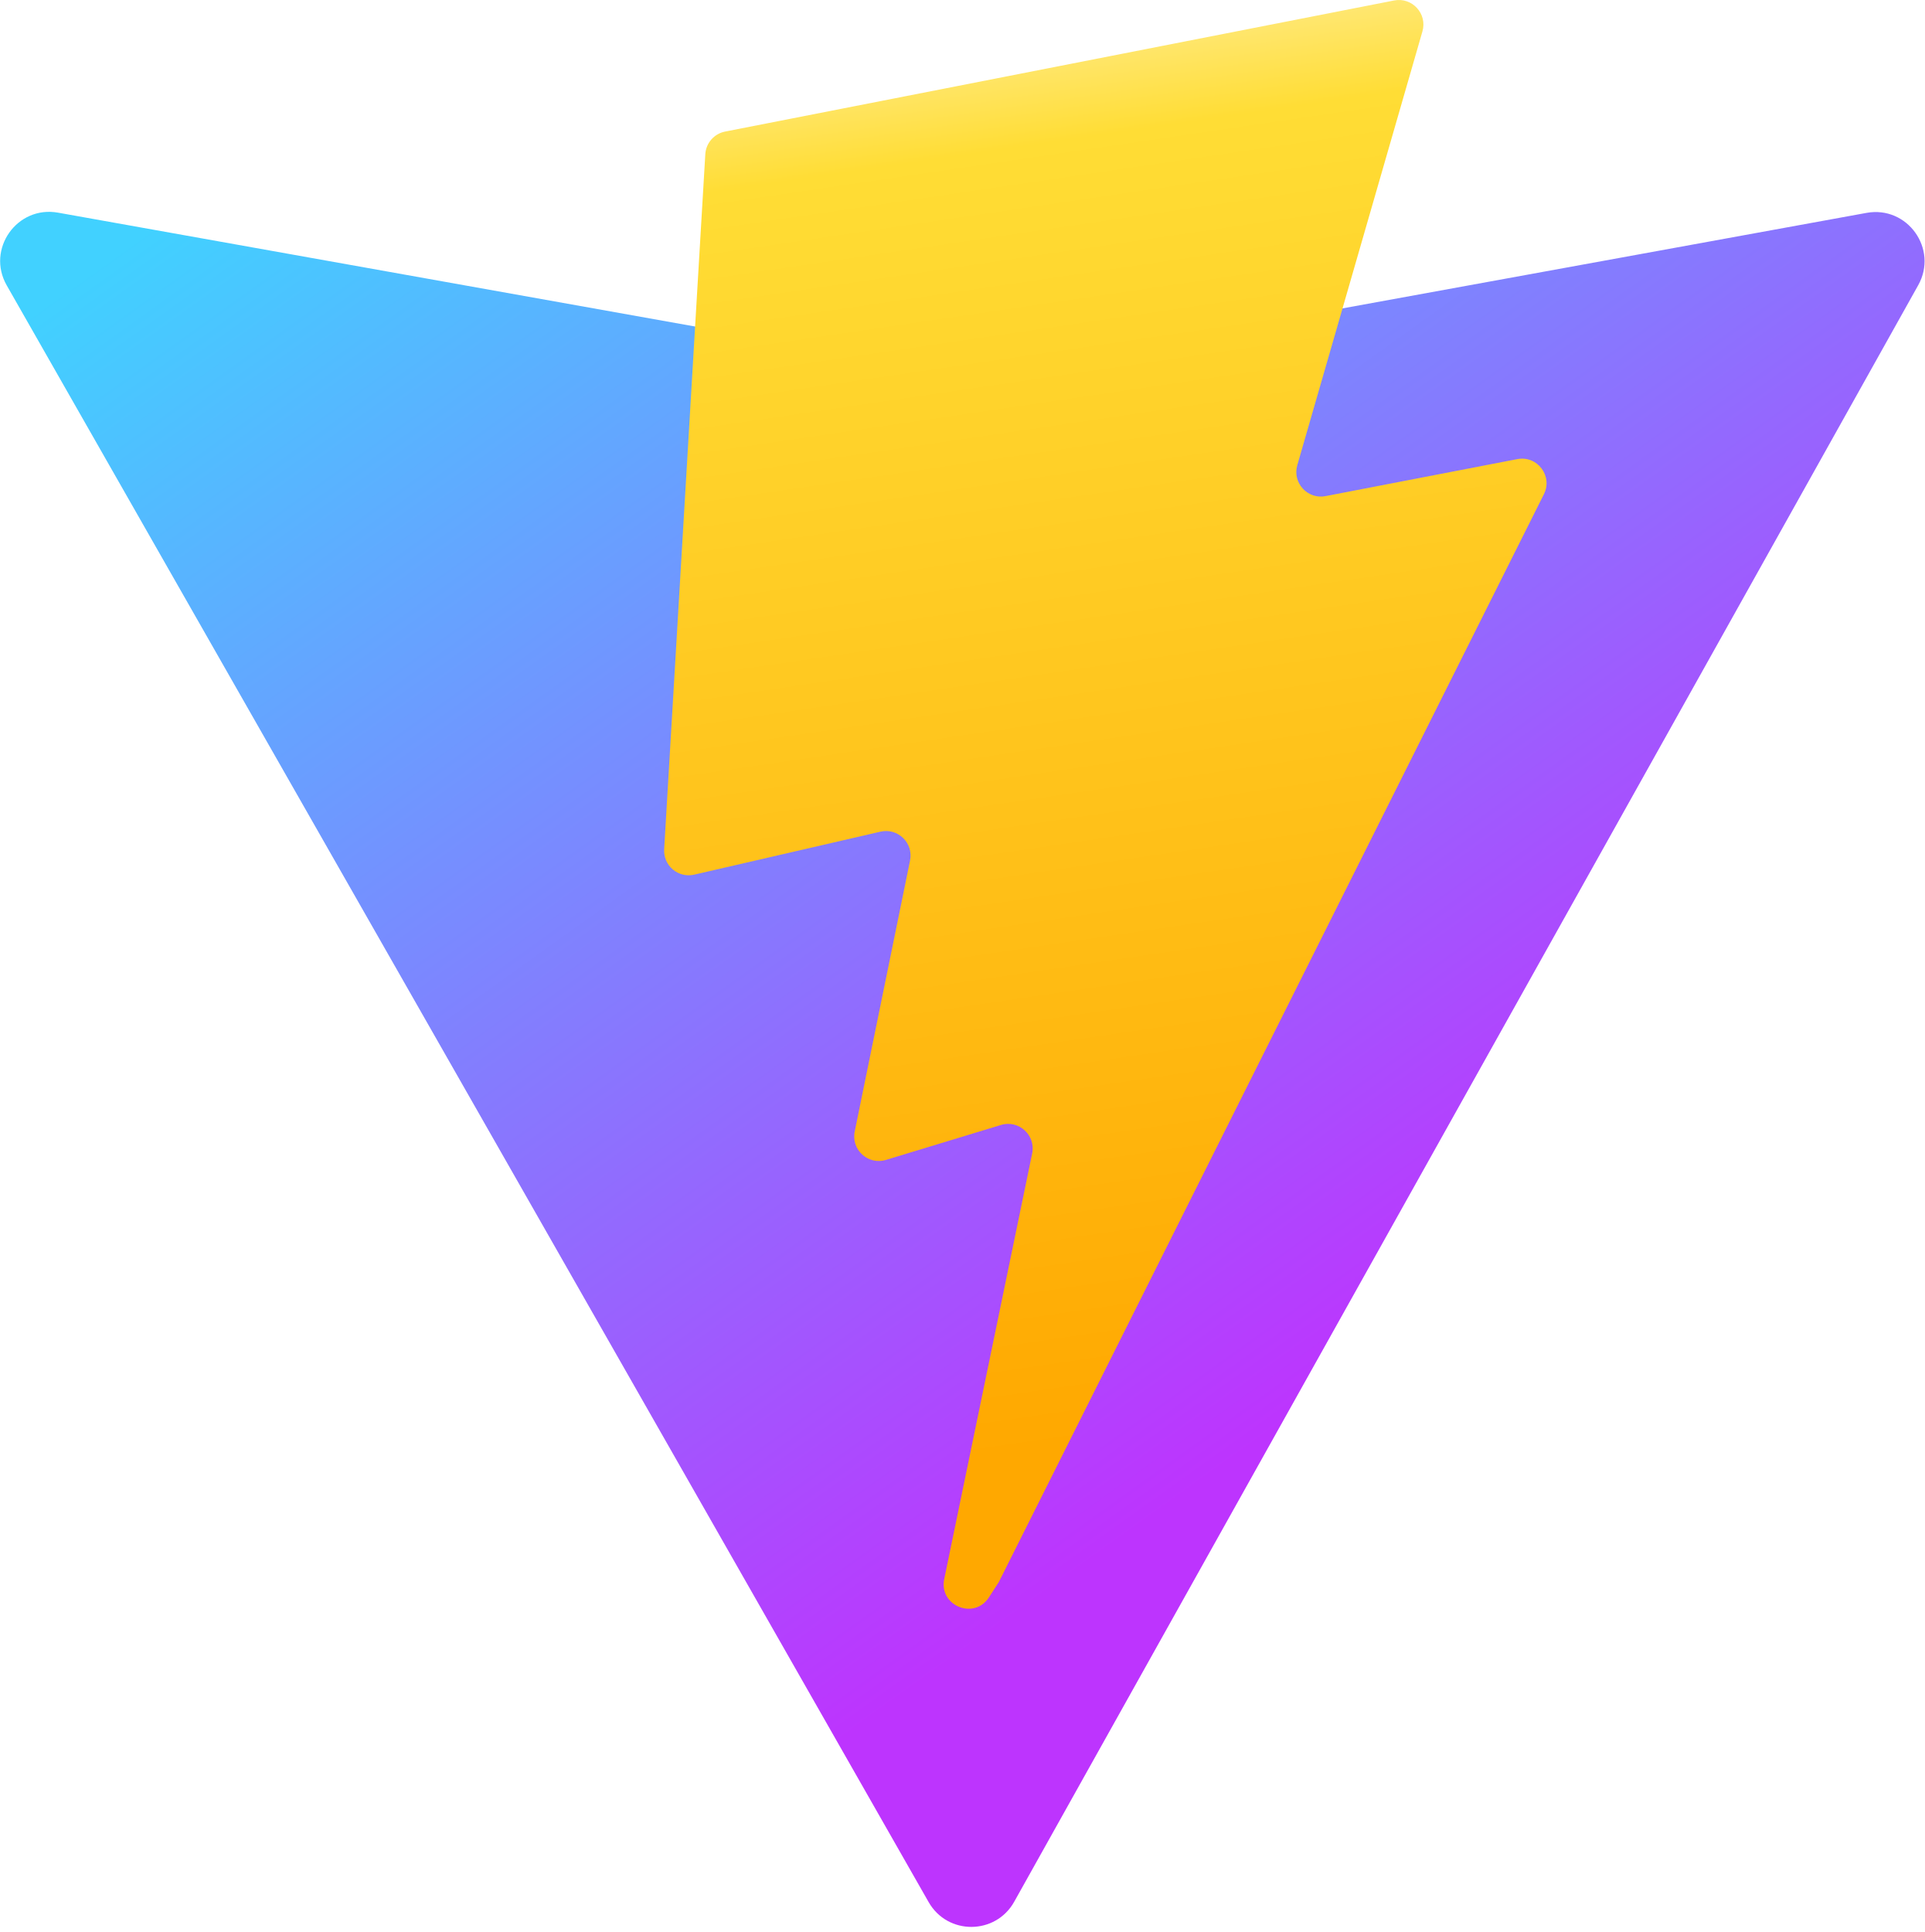
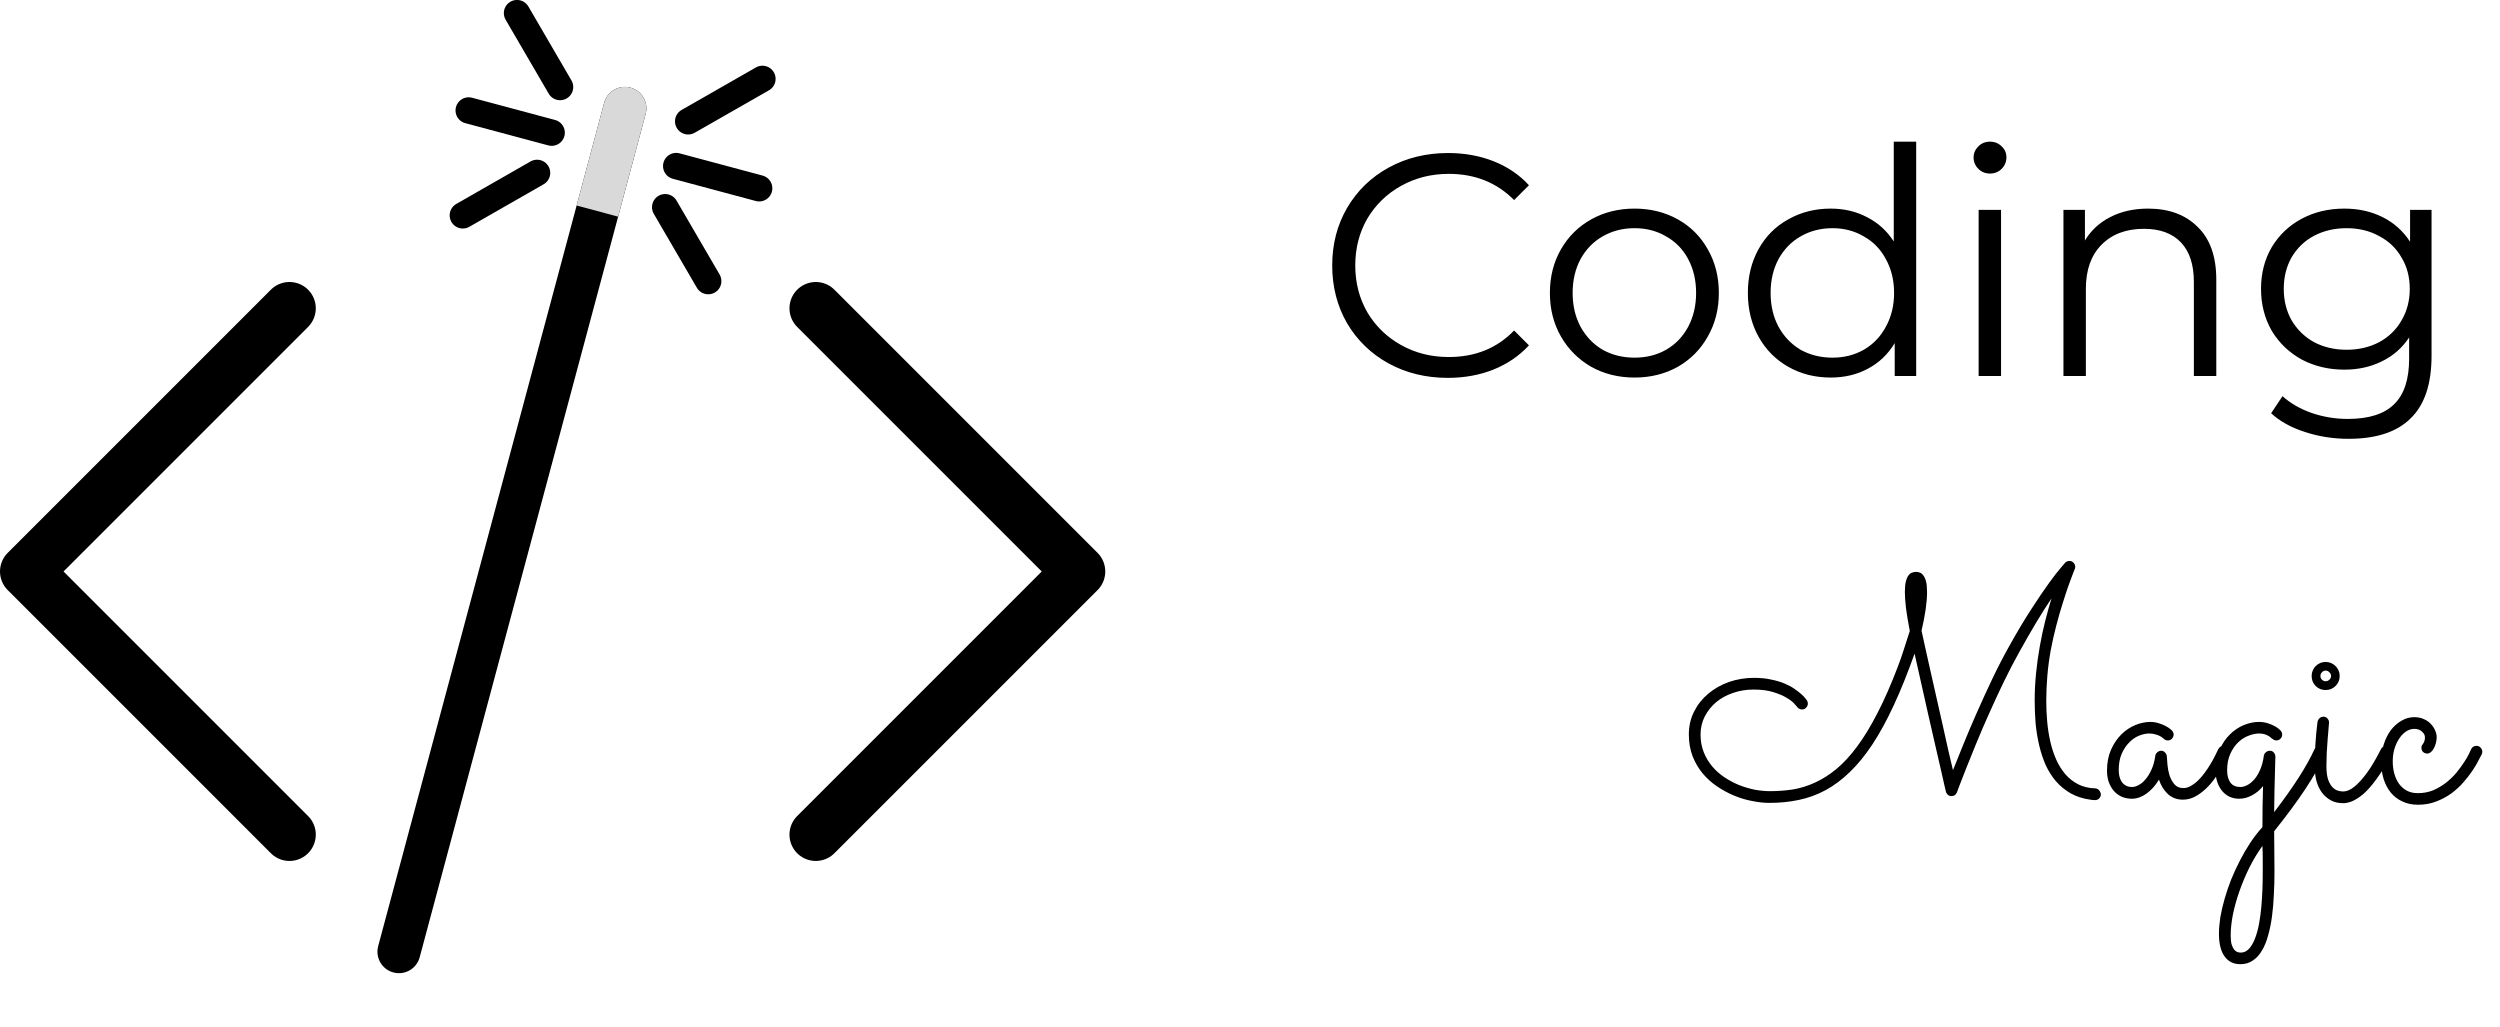
- <svg xmlns="http://www.w3.org/2000/svg" aria-hidden="true" role="img" class="iconify iconify--logos" width="31.88" height="32" preserveAspectRatio="xMidYMid meet" viewBox="0 0 256 257">
-   <defs>
-     <linearGradient id="IconifyId1813088fe1fbc01fb466" x1="-.828%" x2="57.636%" y1="7.652%" y2="78.411%">
-       <stop offset="0%" stop-color="#41D1FF" />
-       <stop offset="100%" stop-color="#BD34FE" />
-     </linearGradient>
-     <linearGradient id="IconifyId1813088fe1fbc01fb467" x1="43.376%" x2="50.316%" y1="2.242%" y2="89.03%">
-       <stop offset="0%" stop-color="#FFEA83" />
-       <stop offset="8.333%" stop-color="#FFDD35" />
-       <stop offset="100%" stop-color="#FFA800" />
-     </linearGradient>
-   </defs>
-   <path fill="url(#IconifyId1813088fe1fbc01fb466)" d="M255.153 37.938L134.897 252.976c-2.483 4.44-8.862 4.466-11.382.048L.875 37.958c-2.746-4.814 1.371-10.646 6.827-9.67l120.385 21.517a6.537 6.537 0 0 0 2.322-.004l117.867-21.483c5.438-.991 9.574 4.796 6.877 9.62Z" />
-   <path fill="url(#IconifyId1813088fe1fbc01fb467)" d="M185.432.063L96.44 17.501a3.268 3.268 0 0 0-2.634 3.014l-5.474 92.456a3.268 3.268 0 0 0 3.997 3.378l24.777-5.718c2.318-.535 4.413 1.507 3.936 3.838l-7.361 36.047c-.495 2.426 1.782 4.5 4.151 3.78l15.304-4.649c2.372-.72 4.652 1.36 4.15 3.788l-11.698 56.621c-.732 3.542 3.979 5.473 5.943 2.437l1.313-2.028l72.516-144.72c1.215-2.423-.88-5.186-3.54-4.672l-25.505 4.922c-2.396.462-4.435-1.77-3.759-4.114l16.646-57.705c.677-2.35-1.37-4.583-3.769-4.113Z" />
+ <svg xmlns="http://www.w3.org/2000/svg" width="95" height="39" viewBox="0 0 95 39" fill="none">
+   <path d="M11 11.716L1 21.716L11 31.716" stroke="black" stroke-width="2" stroke-linecap="round" stroke-linejoin="round" />
+   <path d="M31 11.716L41 21.716L31 31.716" stroke="black" stroke-width="2" stroke-linecap="round" stroke-linejoin="round" />
+   <path d="M24.535 4.33L15.948 36.376C15.831 36.812 15.384 37.07 14.948 36.953C14.513 36.837 14.254 36.389 14.371 35.953L22.958 3.907C23.075 3.472 23.522 3.213 23.958 3.33C24.393 3.447 24.652 3.894 24.535 4.33Z" fill="black" />
+   <path d="M22.958 3.907C23.075 3.472 23.522 3.213 23.958 3.33C24.393 3.447 24.652 3.894 24.535 4.33L23.489 8.233L21.912 7.81L22.958 3.907Z" fill="#D9D9D9" />
+   <path d="M25.695 6.31L28.849 7.155" stroke="black" stroke-linecap="round" />
+   <path d="M17.81 4.197L20.964 5.042" stroke="black" stroke-linecap="round" />
+   <path d="M19.646 0.498L21.283 3.308" stroke="black" stroke-linecap="round" />
+   <path d="M17.587 8.184L20.409 6.569" stroke="black" stroke-linecap="round" />
+   <path d="M25.276 7.873L26.913 10.683" stroke="black" stroke-linecap="round" />
+   <path d="M26.15 4.611L28.973 2.997" stroke="black" stroke-linecap="round" />
+   <path d="M55.016 14.359C54.184 14.359 53.432 14.175 52.76 13.807C52.096 13.439 51.572 12.931 51.188 12.283C50.812 11.627 50.624 10.895 50.624 10.087C50.624 9.279 50.812 8.551 51.188 7.903C51.572 7.247 52.1 6.735 52.772 6.367C53.444 5.999 54.196 5.815 55.028 5.815C55.652 5.815 56.228 5.919 56.756 6.127C57.284 6.335 57.732 6.639 58.1 7.039L57.536 7.603C56.88 6.939 56.052 6.607 55.052 6.607C54.388 6.607 53.784 6.759 53.24 7.063C52.696 7.367 52.268 7.783 51.956 8.311C51.652 8.839 51.5 9.431 51.5 10.087C51.5 10.743 51.652 11.335 51.956 11.863C52.268 12.391 52.696 12.807 53.24 13.111C53.784 13.415 54.388 13.567 55.052 13.567C56.06 13.567 56.888 13.231 57.536 12.559L58.1 13.123C57.732 13.523 57.28 13.831 56.744 14.047C56.216 14.255 55.64 14.359 55.016 14.359ZM62.112 14.347C61.504 14.347 60.956 14.211 60.468 13.939C59.98 13.659 59.596 13.275 59.316 12.787C59.036 12.299 58.896 11.747 58.896 11.131C58.896 10.515 59.036 9.963 59.316 9.475C59.596 8.987 59.98 8.607 60.468 8.335C60.956 8.063 61.504 7.927 62.112 7.927C62.72 7.927 63.268 8.063 63.756 8.335C64.244 8.607 64.624 8.987 64.896 9.475C65.176 9.963 65.316 10.515 65.316 11.131C65.316 11.747 65.176 12.299 64.896 12.787C64.624 13.275 64.244 13.659 63.756 13.939C63.268 14.211 62.72 14.347 62.112 14.347ZM62.112 13.591C62.56 13.591 62.96 13.491 63.312 13.291C63.672 13.083 63.952 12.791 64.152 12.415C64.352 12.039 64.452 11.611 64.452 11.131C64.452 10.651 64.352 10.223 64.152 9.847C63.952 9.471 63.672 9.183 63.312 8.983C62.96 8.775 62.56 8.671 62.112 8.671C61.664 8.671 61.26 8.775 60.9 8.983C60.548 9.183 60.268 9.471 60.06 9.847C59.86 10.223 59.76 10.651 59.76 11.131C59.76 11.611 59.86 12.039 60.06 12.415C60.268 12.791 60.548 13.083 60.9 13.291C61.26 13.491 61.664 13.591 62.112 13.591ZM72.815 5.383V14.287H71.999V13.039C71.743 13.463 71.403 13.787 70.979 14.011C70.563 14.235 70.091 14.347 69.563 14.347C68.971 14.347 68.435 14.211 67.955 13.939C67.475 13.667 67.099 13.287 66.827 12.799C66.555 12.311 66.419 11.755 66.419 11.131C66.419 10.507 66.555 9.951 66.827 9.463C67.099 8.975 67.475 8.599 67.955 8.335C68.435 8.063 68.971 7.927 69.563 7.927C70.075 7.927 70.535 8.035 70.943 8.251C71.359 8.459 71.699 8.767 71.963 9.175V5.383H72.815ZM69.635 13.591C70.075 13.591 70.471 13.491 70.823 13.291C71.183 13.083 71.463 12.791 71.663 12.415C71.871 12.039 71.975 11.611 71.975 11.131C71.975 10.651 71.871 10.223 71.663 9.847C71.463 9.471 71.183 9.183 70.823 8.983C70.471 8.775 70.075 8.671 69.635 8.671C69.187 8.671 68.783 8.775 68.423 8.983C68.071 9.183 67.791 9.471 67.583 9.847C67.383 10.223 67.283 10.651 67.283 11.131C67.283 11.611 67.383 12.039 67.583 12.415C67.791 12.791 68.071 13.083 68.423 13.291C68.783 13.491 69.187 13.591 69.635 13.591ZM75.188 7.975H76.04V14.287H75.188V7.975ZM75.62 6.595C75.444 6.595 75.296 6.535 75.176 6.415C75.056 6.295 74.996 6.151 74.996 5.983C74.996 5.823 75.056 5.683 75.176 5.563C75.296 5.443 75.444 5.383 75.62 5.383C75.796 5.383 75.944 5.443 76.064 5.563C76.184 5.675 76.244 5.811 76.244 5.971C76.244 6.147 76.184 6.295 76.064 6.415C75.944 6.535 75.796 6.595 75.62 6.595ZM81.627 7.927C82.419 7.927 83.047 8.159 83.511 8.623C83.983 9.079 84.219 9.747 84.219 10.627V14.287H83.367V10.711C83.367 10.055 83.203 9.555 82.875 9.211C82.547 8.867 82.079 8.695 81.471 8.695C80.791 8.695 80.251 8.899 79.851 9.307C79.459 9.707 79.263 10.263 79.263 10.975V14.287H78.411V7.975H79.227V9.139C79.459 8.755 79.779 8.459 80.187 8.251C80.603 8.035 81.083 7.927 81.627 7.927ZM92.399 7.975V13.519C92.399 14.591 92.135 15.383 91.607 15.895C91.087 16.415 90.299 16.675 89.243 16.675C88.659 16.675 88.103 16.587 87.575 16.411C87.055 16.243 86.631 16.007 86.303 15.703L86.735 15.055C87.039 15.327 87.407 15.539 87.839 15.691C88.279 15.843 88.739 15.919 89.219 15.919C90.019 15.919 90.607 15.731 90.983 15.355C91.359 14.987 91.547 14.411 91.547 13.627V12.823C91.283 13.223 90.935 13.527 90.503 13.735C90.079 13.943 89.607 14.047 89.087 14.047C88.495 14.047 87.955 13.919 87.467 13.663C86.987 13.399 86.607 13.035 86.327 12.571C86.055 12.099 85.919 11.567 85.919 10.975C85.919 10.383 86.055 9.855 86.327 9.391C86.607 8.927 86.987 8.567 87.467 8.311C87.947 8.055 88.487 7.927 89.087 7.927C89.623 7.927 90.107 8.035 90.539 8.251C90.971 8.467 91.319 8.779 91.583 9.187V7.975H92.399ZM89.171 13.291C89.627 13.291 90.039 13.195 90.407 13.003C90.775 12.803 91.059 12.527 91.259 12.175C91.467 11.823 91.571 11.423 91.571 10.975C91.571 10.527 91.467 10.131 91.259 9.787C91.059 9.435 90.775 9.163 90.407 8.971C90.047 8.771 89.635 8.671 89.171 8.671C88.715 8.671 88.303 8.767 87.935 8.959C87.575 9.151 87.291 9.423 87.083 9.775C86.883 10.127 86.783 10.527 86.783 10.975C86.783 11.423 86.883 11.823 87.083 12.175C87.291 12.527 87.575 12.803 87.935 13.003C88.303 13.195 88.715 13.291 89.171 13.291Z" fill="black" />
+   <path d="M77.957 22.74C77.789 22.986 77.602 23.281 77.394 23.625C77.188 23.969 76.967 24.353 76.732 24.779C76.533 25.135 76.336 25.514 76.141 25.916C75.949 26.314 75.766 26.711 75.59 27.105C75.414 27.496 75.252 27.873 75.103 28.236C74.955 28.596 74.826 28.914 74.717 29.191C74.607 29.465 74.522 29.686 74.459 29.853C74.397 30.017 74.365 30.102 74.365 30.105C74.326 30.203 74.256 30.252 74.154 30.252C74.103 30.252 74.059 30.236 74.019 30.205C73.981 30.17 73.955 30.127 73.943 30.076C73.943 30.072 73.924 29.99 73.885 29.83C73.85 29.666 73.801 29.449 73.738 29.18C73.676 28.906 73.603 28.594 73.522 28.242C73.443 27.887 73.359 27.517 73.269 27.135C73.184 26.748 73.096 26.357 73.006 25.963C72.916 25.568 72.832 25.193 72.754 24.838C72.492 25.576 72.228 26.23 71.963 26.801C71.701 27.367 71.432 27.861 71.154 28.283C70.877 28.701 70.59 29.053 70.293 29.338C70 29.623 69.691 29.853 69.367 30.029C69.047 30.201 68.709 30.324 68.353 30.398C68.002 30.473 67.629 30.51 67.234 30.51C67.031 30.51 66.814 30.486 66.584 30.439C66.353 30.396 66.125 30.328 65.898 30.234C65.672 30.14 65.455 30.023 65.248 29.883C65.041 29.742 64.857 29.576 64.697 29.385C64.537 29.189 64.41 28.971 64.316 28.728C64.223 28.482 64.176 28.209 64.176 27.908C64.176 27.592 64.242 27.303 64.375 27.041C64.508 26.775 64.688 26.549 64.914 26.361C65.141 26.17 65.402 26.021 65.699 25.916C66 25.811 66.316 25.758 66.648 25.758C66.891 25.758 67.107 25.779 67.299 25.822C67.494 25.861 67.666 25.912 67.814 25.974C67.963 26.037 68.09 26.105 68.195 26.18C68.301 26.254 68.389 26.322 68.459 26.385C68.529 26.447 68.58 26.502 68.611 26.549C68.643 26.592 68.66 26.613 68.664 26.613C68.688 26.656 68.699 26.697 68.699 26.736C68.699 26.791 68.678 26.842 68.635 26.889C68.596 26.936 68.543 26.959 68.477 26.959C68.398 26.959 68.336 26.926 68.289 26.859C68.285 26.855 68.254 26.82 68.195 26.754C68.137 26.683 68.041 26.607 67.908 26.525C67.775 26.443 67.603 26.369 67.393 26.303C67.186 26.236 66.932 26.203 66.631 26.203C66.357 26.203 66.098 26.246 65.852 26.332C65.609 26.414 65.397 26.531 65.213 26.683C65.033 26.836 64.889 27.017 64.779 27.228C64.674 27.436 64.621 27.664 64.621 27.914C64.621 28.16 64.662 28.385 64.744 28.588C64.826 28.791 64.936 28.973 65.072 29.133C65.209 29.293 65.367 29.431 65.547 29.549C65.727 29.666 65.914 29.764 66.109 29.842C66.305 29.916 66.5 29.973 66.695 30.012C66.894 30.047 67.082 30.064 67.258 30.064C67.555 30.064 67.844 30.043 68.125 30C68.41 29.953 68.689 29.867 68.963 29.742C69.24 29.617 69.512 29.445 69.777 29.227C70.043 29.008 70.307 28.723 70.568 28.371C70.83 28.019 71.088 27.596 71.342 27.099C71.6 26.603 71.857 26.017 72.115 25.342C72.193 25.139 72.269 24.92 72.344 24.686C72.418 24.451 72.494 24.215 72.572 23.977C72.506 23.633 72.457 23.34 72.426 23.098C72.398 22.855 72.385 22.654 72.385 22.494C72.385 22.322 72.398 22.186 72.426 22.084C72.453 21.982 72.488 21.906 72.531 21.855C72.574 21.801 72.621 21.767 72.672 21.756C72.723 21.74 72.772 21.732 72.818 21.732C72.857 21.732 72.9 21.74 72.947 21.756C72.998 21.771 73.043 21.806 73.082 21.861C73.125 21.912 73.16 21.988 73.188 22.09C73.215 22.191 73.228 22.328 73.228 22.5C73.228 22.687 73.211 22.904 73.176 23.15C73.141 23.396 73.088 23.668 73.018 23.965C73.068 24.203 73.127 24.469 73.193 24.762C73.26 25.055 73.328 25.359 73.398 25.676C73.469 25.988 73.541 26.308 73.615 26.637C73.689 26.965 73.762 27.285 73.832 27.598C73.902 27.91 73.969 28.209 74.031 28.494C74.098 28.779 74.158 29.037 74.213 29.267C74.318 29.002 74.447 28.681 74.6 28.306C74.752 27.928 74.922 27.527 75.109 27.105C75.297 26.68 75.494 26.248 75.701 25.811C75.912 25.369 76.127 24.953 76.346 24.562C76.654 24.008 76.938 23.533 77.195 23.139C77.453 22.74 77.676 22.412 77.863 22.154C78.051 21.896 78.197 21.707 78.303 21.586C78.412 21.461 78.471 21.392 78.478 21.381C78.522 21.338 78.574 21.316 78.637 21.316C78.703 21.316 78.756 21.34 78.795 21.387C78.838 21.43 78.859 21.48 78.859 21.539C78.859 21.566 78.853 21.594 78.842 21.621C78.842 21.625 78.818 21.683 78.772 21.797C78.728 21.906 78.672 22.058 78.602 22.254C78.535 22.445 78.461 22.672 78.379 22.933C78.297 23.191 78.217 23.471 78.139 23.771C78.061 24.068 77.99 24.381 77.928 24.709C77.869 25.033 77.826 25.357 77.799 25.681C77.787 25.83 77.777 25.986 77.769 26.15C77.762 26.311 77.758 26.473 77.758 26.637C77.758 26.894 77.769 27.154 77.793 27.416C77.816 27.678 77.856 27.93 77.91 28.172C77.965 28.414 78.039 28.642 78.133 28.857C78.227 29.068 78.342 29.254 78.478 29.414C78.615 29.574 78.777 29.703 78.965 29.801C79.156 29.898 79.377 29.951 79.627 29.959C79.689 29.963 79.738 29.99 79.773 30.041C79.812 30.088 79.832 30.139 79.832 30.193C79.832 30.248 79.811 30.297 79.768 30.34C79.725 30.383 79.674 30.404 79.615 30.404C79.553 30.404 79.49 30.398 79.428 30.387C79.147 30.348 78.898 30.267 78.684 30.146C78.469 30.021 78.283 29.869 78.127 29.689C77.971 29.506 77.84 29.299 77.734 29.068C77.633 28.834 77.551 28.584 77.488 28.318C77.426 28.053 77.381 27.777 77.353 27.492C77.33 27.203 77.318 26.912 77.318 26.619C77.318 26.271 77.336 25.924 77.371 25.576C77.406 25.228 77.453 24.89 77.512 24.562C77.57 24.23 77.639 23.91 77.717 23.602C77.795 23.293 77.875 23.006 77.957 22.74ZM84.701 28.652C84.686 28.683 84.652 28.75 84.602 28.852C84.555 28.949 84.492 29.062 84.414 29.191C84.34 29.32 84.252 29.455 84.15 29.596C84.049 29.736 83.936 29.865 83.811 29.982C83.686 30.099 83.551 30.197 83.406 30.275C83.262 30.349 83.109 30.387 82.949 30.387C82.723 30.387 82.531 30.314 82.375 30.17C82.223 30.025 82.111 29.844 82.041 29.625C81.908 29.848 81.75 30.025 81.566 30.158C81.383 30.287 81.199 30.352 81.016 30.352C80.871 30.352 80.74 30.326 80.623 30.275C80.506 30.221 80.406 30.146 80.324 30.053C80.242 29.955 80.178 29.842 80.131 29.713C80.088 29.584 80.066 29.443 80.066 29.291C80.066 28.986 80.117 28.719 80.219 28.488C80.324 28.254 80.457 28.058 80.617 27.902C80.777 27.746 80.953 27.629 81.144 27.551C81.34 27.473 81.527 27.433 81.707 27.433C81.828 27.433 81.939 27.451 82.041 27.486C82.143 27.517 82.228 27.553 82.299 27.592C82.373 27.631 82.43 27.668 82.469 27.703C82.508 27.734 82.529 27.752 82.533 27.756C82.576 27.806 82.598 27.859 82.598 27.914C82.598 27.973 82.576 28.025 82.533 28.072C82.49 28.115 82.439 28.137 82.381 28.137C82.318 28.137 82.266 28.115 82.223 28.072C82.215 28.064 82.197 28.051 82.17 28.031C82.143 28.008 82.106 27.984 82.059 27.961C82.012 27.937 81.955 27.918 81.889 27.902C81.826 27.883 81.754 27.873 81.672 27.873C81.551 27.873 81.422 27.9 81.285 27.955C81.148 28.01 81.023 28.096 80.91 28.213C80.797 28.326 80.701 28.471 80.623 28.646C80.549 28.818 80.512 29.023 80.512 29.262C80.512 29.336 80.519 29.412 80.535 29.49C80.551 29.564 80.578 29.633 80.617 29.695C80.656 29.758 80.709 29.808 80.775 29.848C80.842 29.887 80.924 29.906 81.022 29.906C81.092 29.906 81.172 29.883 81.262 29.836C81.356 29.789 81.443 29.717 81.525 29.619C81.611 29.521 81.688 29.398 81.754 29.25C81.824 29.102 81.873 28.926 81.9 28.723C81.908 28.668 81.934 28.623 81.977 28.588C82.019 28.549 82.07 28.529 82.129 28.529C82.184 28.529 82.231 28.551 82.269 28.594C82.312 28.637 82.336 28.686 82.34 28.74C82.344 28.814 82.352 28.92 82.363 29.056C82.375 29.189 82.4 29.322 82.439 29.455C82.482 29.588 82.545 29.703 82.627 29.801C82.709 29.898 82.822 29.947 82.967 29.947C83.061 29.947 83.152 29.922 83.242 29.871C83.336 29.82 83.426 29.754 83.512 29.672C83.602 29.586 83.686 29.49 83.764 29.385C83.846 29.275 83.92 29.166 83.986 29.056C84.053 28.947 84.111 28.842 84.162 28.74C84.213 28.639 84.256 28.551 84.291 28.477C84.311 28.433 84.338 28.4 84.373 28.377C84.412 28.353 84.453 28.342 84.496 28.342C84.562 28.342 84.615 28.367 84.654 28.418C84.697 28.465 84.719 28.515 84.719 28.57C84.719 28.598 84.713 28.625 84.701 28.652ZM86.418 30.861C87.152 29.904 87.662 29.109 87.947 28.477C87.967 28.433 87.992 28.402 88.023 28.383C88.059 28.359 88.098 28.348 88.141 28.348C88.207 28.348 88.262 28.371 88.305 28.418C88.348 28.461 88.369 28.512 88.369 28.57C88.369 28.598 88.363 28.625 88.352 28.652C88.18 29.043 87.936 29.478 87.619 29.959C87.303 30.439 86.902 30.982 86.418 31.588C86.418 31.834 86.42 32.08 86.424 32.326C86.428 32.572 86.43 32.842 86.43 33.135C86.43 33.428 86.422 33.717 86.406 34.002C86.394 34.291 86.371 34.564 86.336 34.822C86.301 35.084 86.252 35.324 86.189 35.543C86.131 35.766 86.053 35.957 85.955 36.117C85.861 36.281 85.746 36.408 85.609 36.498C85.477 36.592 85.318 36.639 85.135 36.639C84.873 36.639 84.672 36.539 84.531 36.34C84.391 36.141 84.32 35.857 84.32 35.49C84.32 35.295 84.338 35.082 84.373 34.852C84.412 34.625 84.467 34.391 84.537 34.148C84.607 33.906 84.691 33.66 84.789 33.41C84.891 33.164 85.002 32.924 85.123 32.689C85.244 32.455 85.375 32.23 85.516 32.016C85.66 31.801 85.812 31.605 85.973 31.43C85.977 31.156 85.978 30.885 85.978 30.615C85.982 30.346 85.988 30.098 85.996 29.871C85.879 30.019 85.738 30.137 85.574 30.223C85.414 30.308 85.254 30.352 85.094 30.352C84.957 30.352 84.832 30.326 84.719 30.275C84.609 30.221 84.516 30.146 84.438 30.053C84.359 29.955 84.299 29.842 84.256 29.713C84.213 29.584 84.191 29.443 84.191 29.291C84.191 28.986 84.242 28.719 84.344 28.488C84.449 28.254 84.582 28.058 84.742 27.902C84.902 27.746 85.078 27.629 85.269 27.551C85.465 27.473 85.652 27.433 85.832 27.433C85.953 27.433 86.064 27.449 86.166 27.48C86.268 27.512 86.353 27.547 86.424 27.586C86.498 27.625 86.555 27.662 86.594 27.697C86.633 27.732 86.654 27.752 86.658 27.756C86.701 27.803 86.723 27.855 86.723 27.914C86.723 27.973 86.701 28.025 86.658 28.072C86.615 28.115 86.564 28.137 86.506 28.137C86.451 28.137 86.398 28.115 86.348 28.072C86.332 28.061 86.311 28.045 86.283 28.025C86.26 28.002 86.227 27.978 86.184 27.955C86.144 27.931 86.096 27.912 86.037 27.896C85.982 27.881 85.916 27.873 85.838 27.873C85.721 27.873 85.592 27.9 85.451 27.955C85.311 28.006 85.18 28.088 85.059 28.201C84.938 28.314 84.836 28.461 84.754 28.64C84.672 28.816 84.631 29.029 84.631 29.279C84.631 29.467 84.672 29.619 84.754 29.736C84.836 29.849 84.963 29.906 85.135 29.906C85.217 29.906 85.303 29.883 85.393 29.836C85.486 29.789 85.576 29.717 85.662 29.619C85.748 29.521 85.822 29.398 85.885 29.25C85.951 29.102 85.998 28.926 86.025 28.723C86.033 28.668 86.059 28.623 86.102 28.588C86.144 28.549 86.195 28.529 86.254 28.529C86.32 28.529 86.371 28.553 86.406 28.599C86.445 28.646 86.465 28.699 86.465 28.758C86.465 28.762 86.463 28.822 86.459 28.939C86.455 29.053 86.451 29.205 86.447 29.396C86.443 29.588 86.438 29.811 86.43 30.064C86.426 30.314 86.422 30.58 86.418 30.861ZM85.973 32.144C85.789 32.398 85.623 32.674 85.475 32.971C85.326 33.271 85.199 33.574 85.094 33.879C84.988 34.184 84.906 34.478 84.848 34.764C84.793 35.053 84.766 35.31 84.766 35.537C84.766 35.681 84.777 35.797 84.801 35.883C84.828 35.969 84.859 36.035 84.894 36.082C84.934 36.129 84.975 36.16 85.018 36.176C85.064 36.191 85.107 36.199 85.147 36.199C85.268 36.199 85.373 36.15 85.463 36.053C85.553 35.955 85.629 35.824 85.691 35.66C85.754 35.5 85.805 35.314 85.844 35.103C85.883 34.892 85.912 34.674 85.932 34.447C85.951 34.224 85.965 34.002 85.973 33.779C85.981 33.556 85.984 33.352 85.984 33.164C85.984 32.996 85.984 32.828 85.984 32.66C85.984 32.492 85.981 32.32 85.973 32.144ZM88.908 25.687C88.908 25.836 88.856 25.963 88.75 26.068C88.648 26.17 88.523 26.221 88.375 26.221C88.227 26.221 88.1 26.17 87.994 26.068C87.893 25.963 87.842 25.836 87.842 25.687C87.842 25.613 87.856 25.545 87.883 25.482C87.91 25.416 87.947 25.359 87.994 25.312C88.045 25.262 88.102 25.223 88.164 25.195C88.231 25.168 88.301 25.154 88.375 25.154C88.449 25.154 88.518 25.168 88.58 25.195C88.647 25.223 88.703 25.262 88.75 25.312C88.801 25.359 88.84 25.416 88.867 25.482C88.894 25.545 88.908 25.613 88.908 25.687ZM87.959 29.121C87.959 28.558 87.994 27.998 88.064 27.439C88.072 27.385 88.096 27.338 88.135 27.299C88.178 27.256 88.232 27.234 88.299 27.234C88.357 27.234 88.406 27.258 88.445 27.305C88.484 27.348 88.504 27.398 88.504 27.457C88.504 27.48 88.498 27.551 88.486 27.668C88.478 27.785 88.467 27.926 88.451 28.09C88.439 28.25 88.428 28.422 88.416 28.605C88.408 28.785 88.404 28.951 88.404 29.103C88.404 29.311 88.424 29.478 88.463 29.607C88.506 29.732 88.559 29.83 88.621 29.9C88.688 29.971 88.756 30.017 88.826 30.041C88.9 30.064 88.971 30.076 89.037 30.076C89.147 30.076 89.26 30.037 89.377 29.959C89.494 29.881 89.613 29.771 89.734 29.631C89.859 29.49 89.984 29.322 90.109 29.127C90.234 28.928 90.357 28.707 90.478 28.465C90.498 28.426 90.525 28.396 90.561 28.377C90.596 28.353 90.635 28.342 90.678 28.342C90.74 28.342 90.791 28.365 90.83 28.412C90.873 28.459 90.894 28.51 90.894 28.564C90.894 28.603 90.887 28.637 90.871 28.664C90.824 28.754 90.766 28.863 90.695 28.992C90.625 29.121 90.545 29.254 90.455 29.39C90.365 29.527 90.266 29.664 90.156 29.801C90.051 29.933 89.938 30.055 89.816 30.164C89.695 30.269 89.568 30.355 89.436 30.422C89.303 30.488 89.168 30.521 89.031 30.521C88.856 30.521 88.701 30.484 88.568 30.41C88.436 30.336 88.322 30.236 88.228 30.111C88.139 29.986 88.07 29.84 88.023 29.672C87.981 29.5 87.959 29.316 87.959 29.121ZM88.58 25.687C88.58 25.633 88.559 25.586 88.516 25.547C88.477 25.504 88.43 25.482 88.375 25.482C88.32 25.482 88.273 25.504 88.234 25.547C88.195 25.586 88.176 25.633 88.176 25.687C88.176 25.742 88.195 25.789 88.234 25.828C88.273 25.867 88.32 25.887 88.375 25.887C88.43 25.887 88.477 25.867 88.516 25.828C88.559 25.789 88.58 25.742 88.58 25.687ZM94.305 28.664C94.281 28.707 94.24 28.785 94.182 28.898C94.127 29.012 94.051 29.14 93.953 29.285C93.859 29.426 93.746 29.572 93.613 29.724C93.481 29.877 93.328 30.017 93.156 30.146C92.984 30.271 92.791 30.375 92.576 30.457C92.365 30.539 92.135 30.58 91.885 30.58C91.662 30.58 91.465 30.539 91.293 30.457C91.121 30.379 90.975 30.267 90.853 30.123C90.732 29.974 90.641 29.801 90.578 29.602C90.516 29.402 90.484 29.181 90.484 28.939C90.484 28.705 90.518 28.486 90.584 28.283C90.65 28.076 90.74 27.896 90.853 27.744C90.971 27.592 91.106 27.473 91.258 27.387C91.41 27.297 91.572 27.252 91.744 27.252C91.873 27.252 91.99 27.275 92.096 27.322C92.201 27.365 92.289 27.424 92.359 27.498C92.434 27.572 92.49 27.654 92.529 27.744C92.572 27.834 92.594 27.924 92.594 28.014C92.594 28.099 92.582 28.18 92.559 28.254C92.539 28.328 92.512 28.394 92.477 28.453C92.445 28.508 92.408 28.553 92.365 28.588C92.322 28.619 92.279 28.635 92.236 28.635C92.17 28.635 92.115 28.613 92.072 28.57C92.033 28.527 92.014 28.474 92.014 28.412C92.014 28.381 92.019 28.353 92.031 28.33C92.047 28.306 92.062 28.283 92.078 28.26C92.098 28.232 92.113 28.201 92.125 28.166C92.141 28.127 92.148 28.078 92.148 28.019C92.148 27.937 92.109 27.863 92.031 27.797C91.957 27.73 91.861 27.697 91.744 27.697C91.635 27.697 91.529 27.73 91.428 27.797C91.33 27.863 91.244 27.953 91.17 28.066C91.096 28.176 91.035 28.306 90.988 28.459C90.945 28.607 90.924 28.765 90.924 28.933C90.924 29.094 90.943 29.246 90.982 29.39C91.022 29.535 91.08 29.664 91.158 29.777C91.236 29.887 91.334 29.974 91.451 30.041C91.572 30.107 91.715 30.14 91.879 30.14C92.09 30.14 92.285 30.103 92.465 30.029C92.644 29.951 92.809 29.853 92.957 29.736C93.106 29.619 93.236 29.492 93.35 29.355C93.463 29.215 93.559 29.084 93.637 28.963C93.719 28.838 93.781 28.73 93.824 28.64C93.871 28.547 93.898 28.488 93.906 28.465C93.922 28.426 93.947 28.396 93.982 28.377C94.022 28.353 94.062 28.342 94.106 28.342C94.172 28.342 94.225 28.365 94.264 28.412C94.307 28.459 94.328 28.512 94.328 28.57C94.328 28.594 94.32 28.625 94.305 28.664Z" fill="black" />
</svg>
